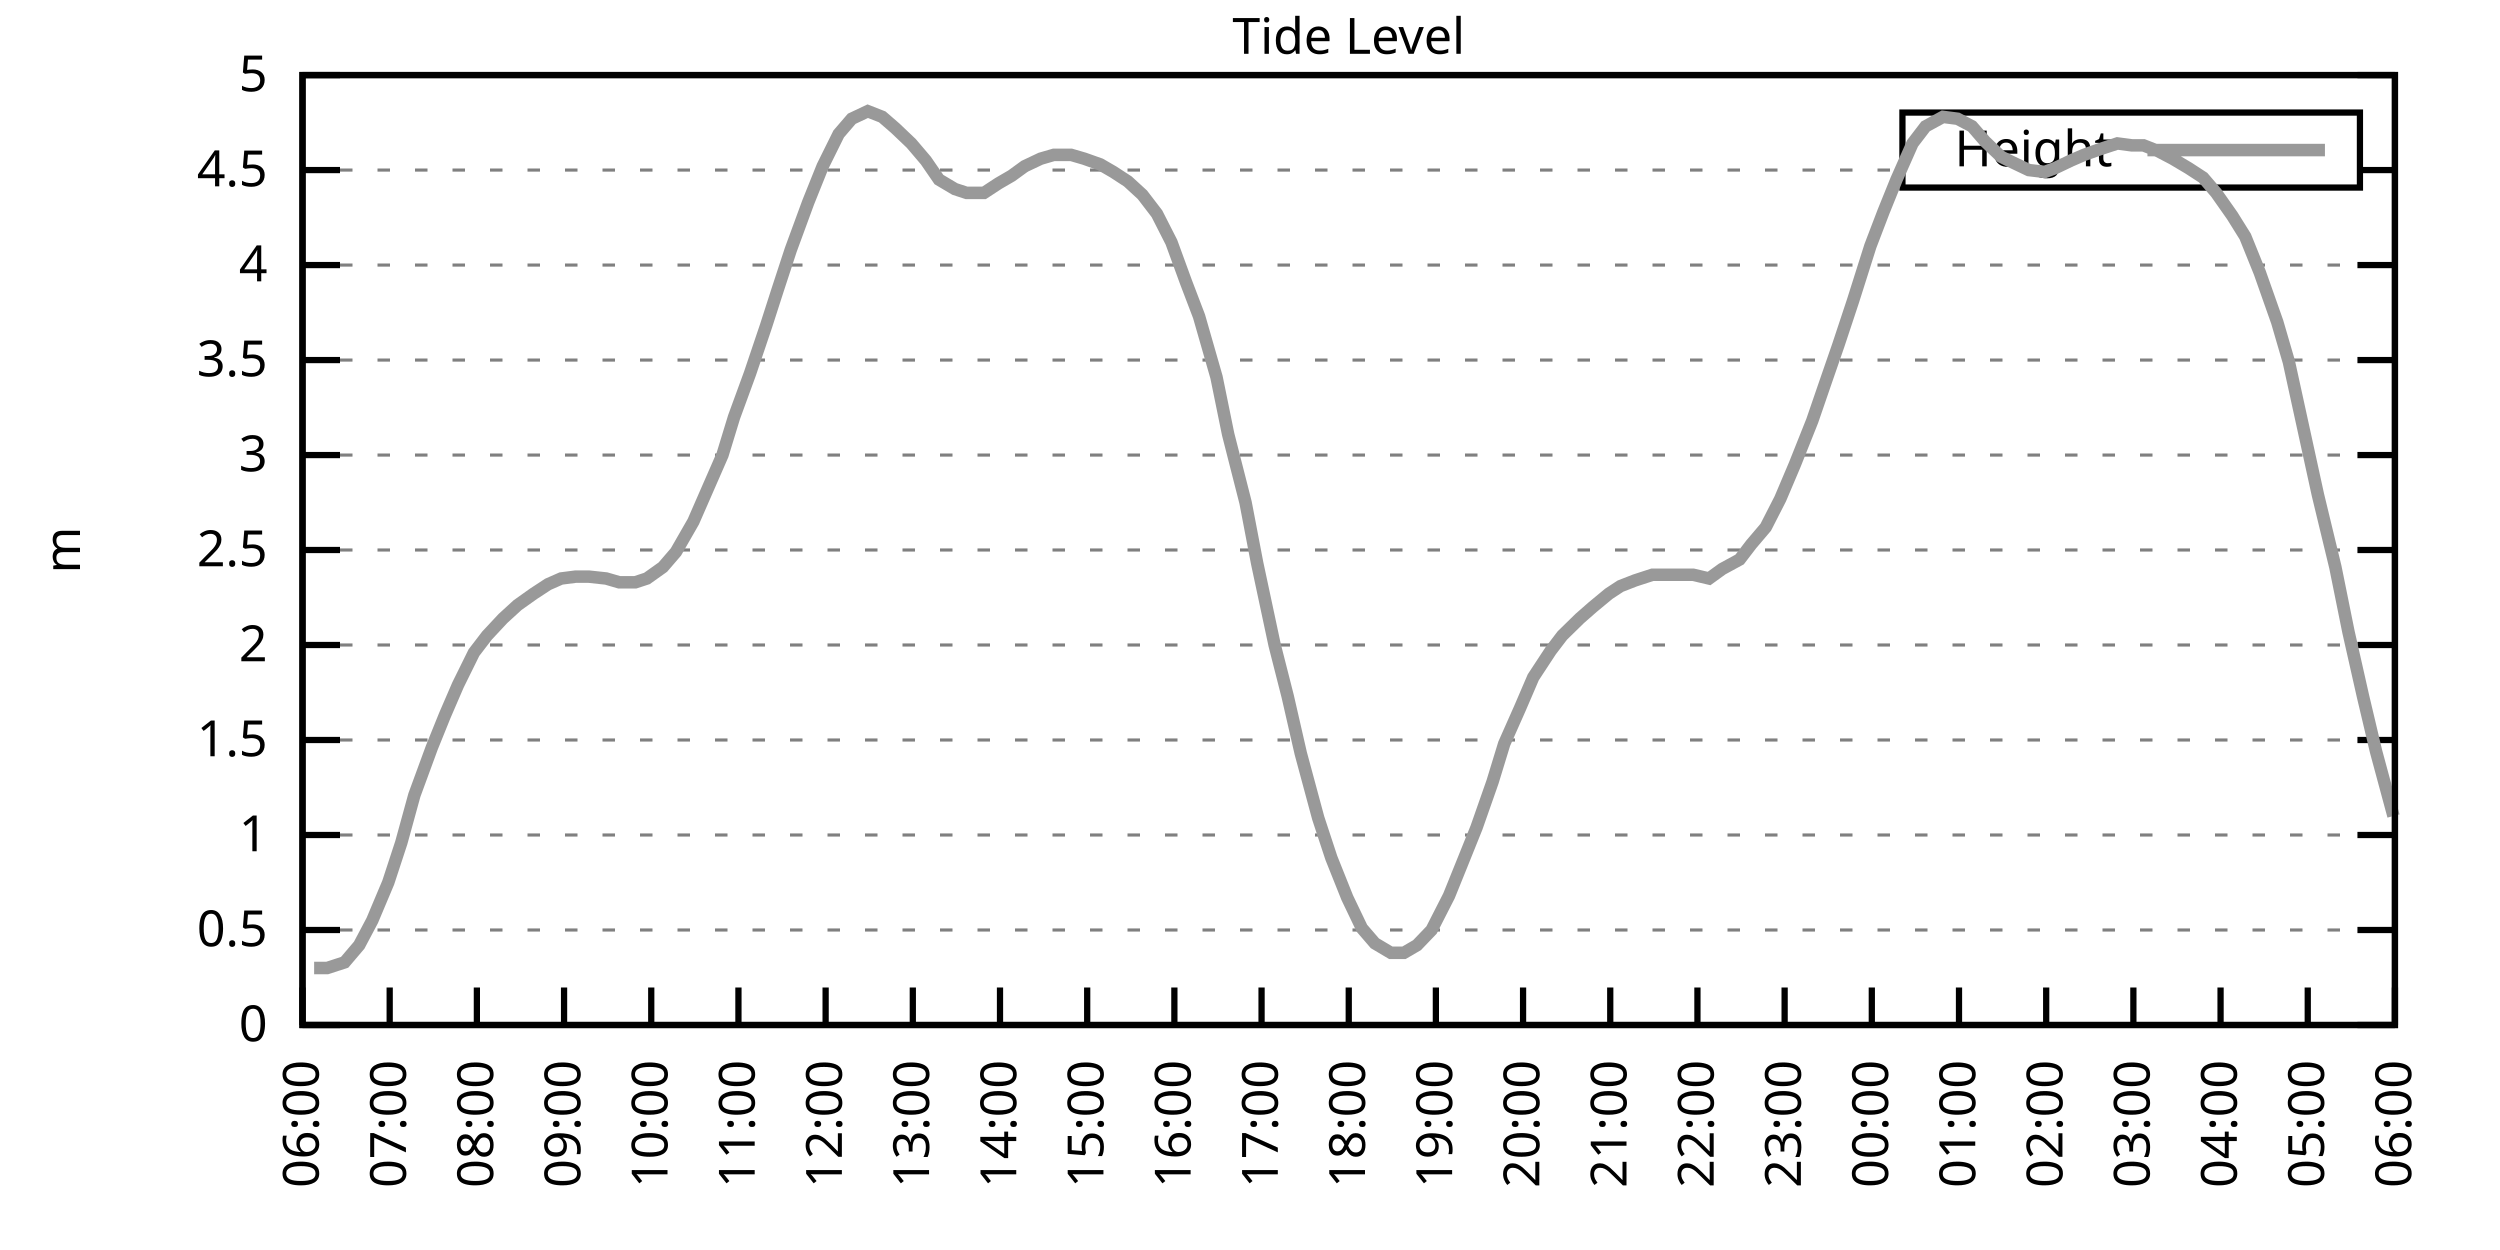
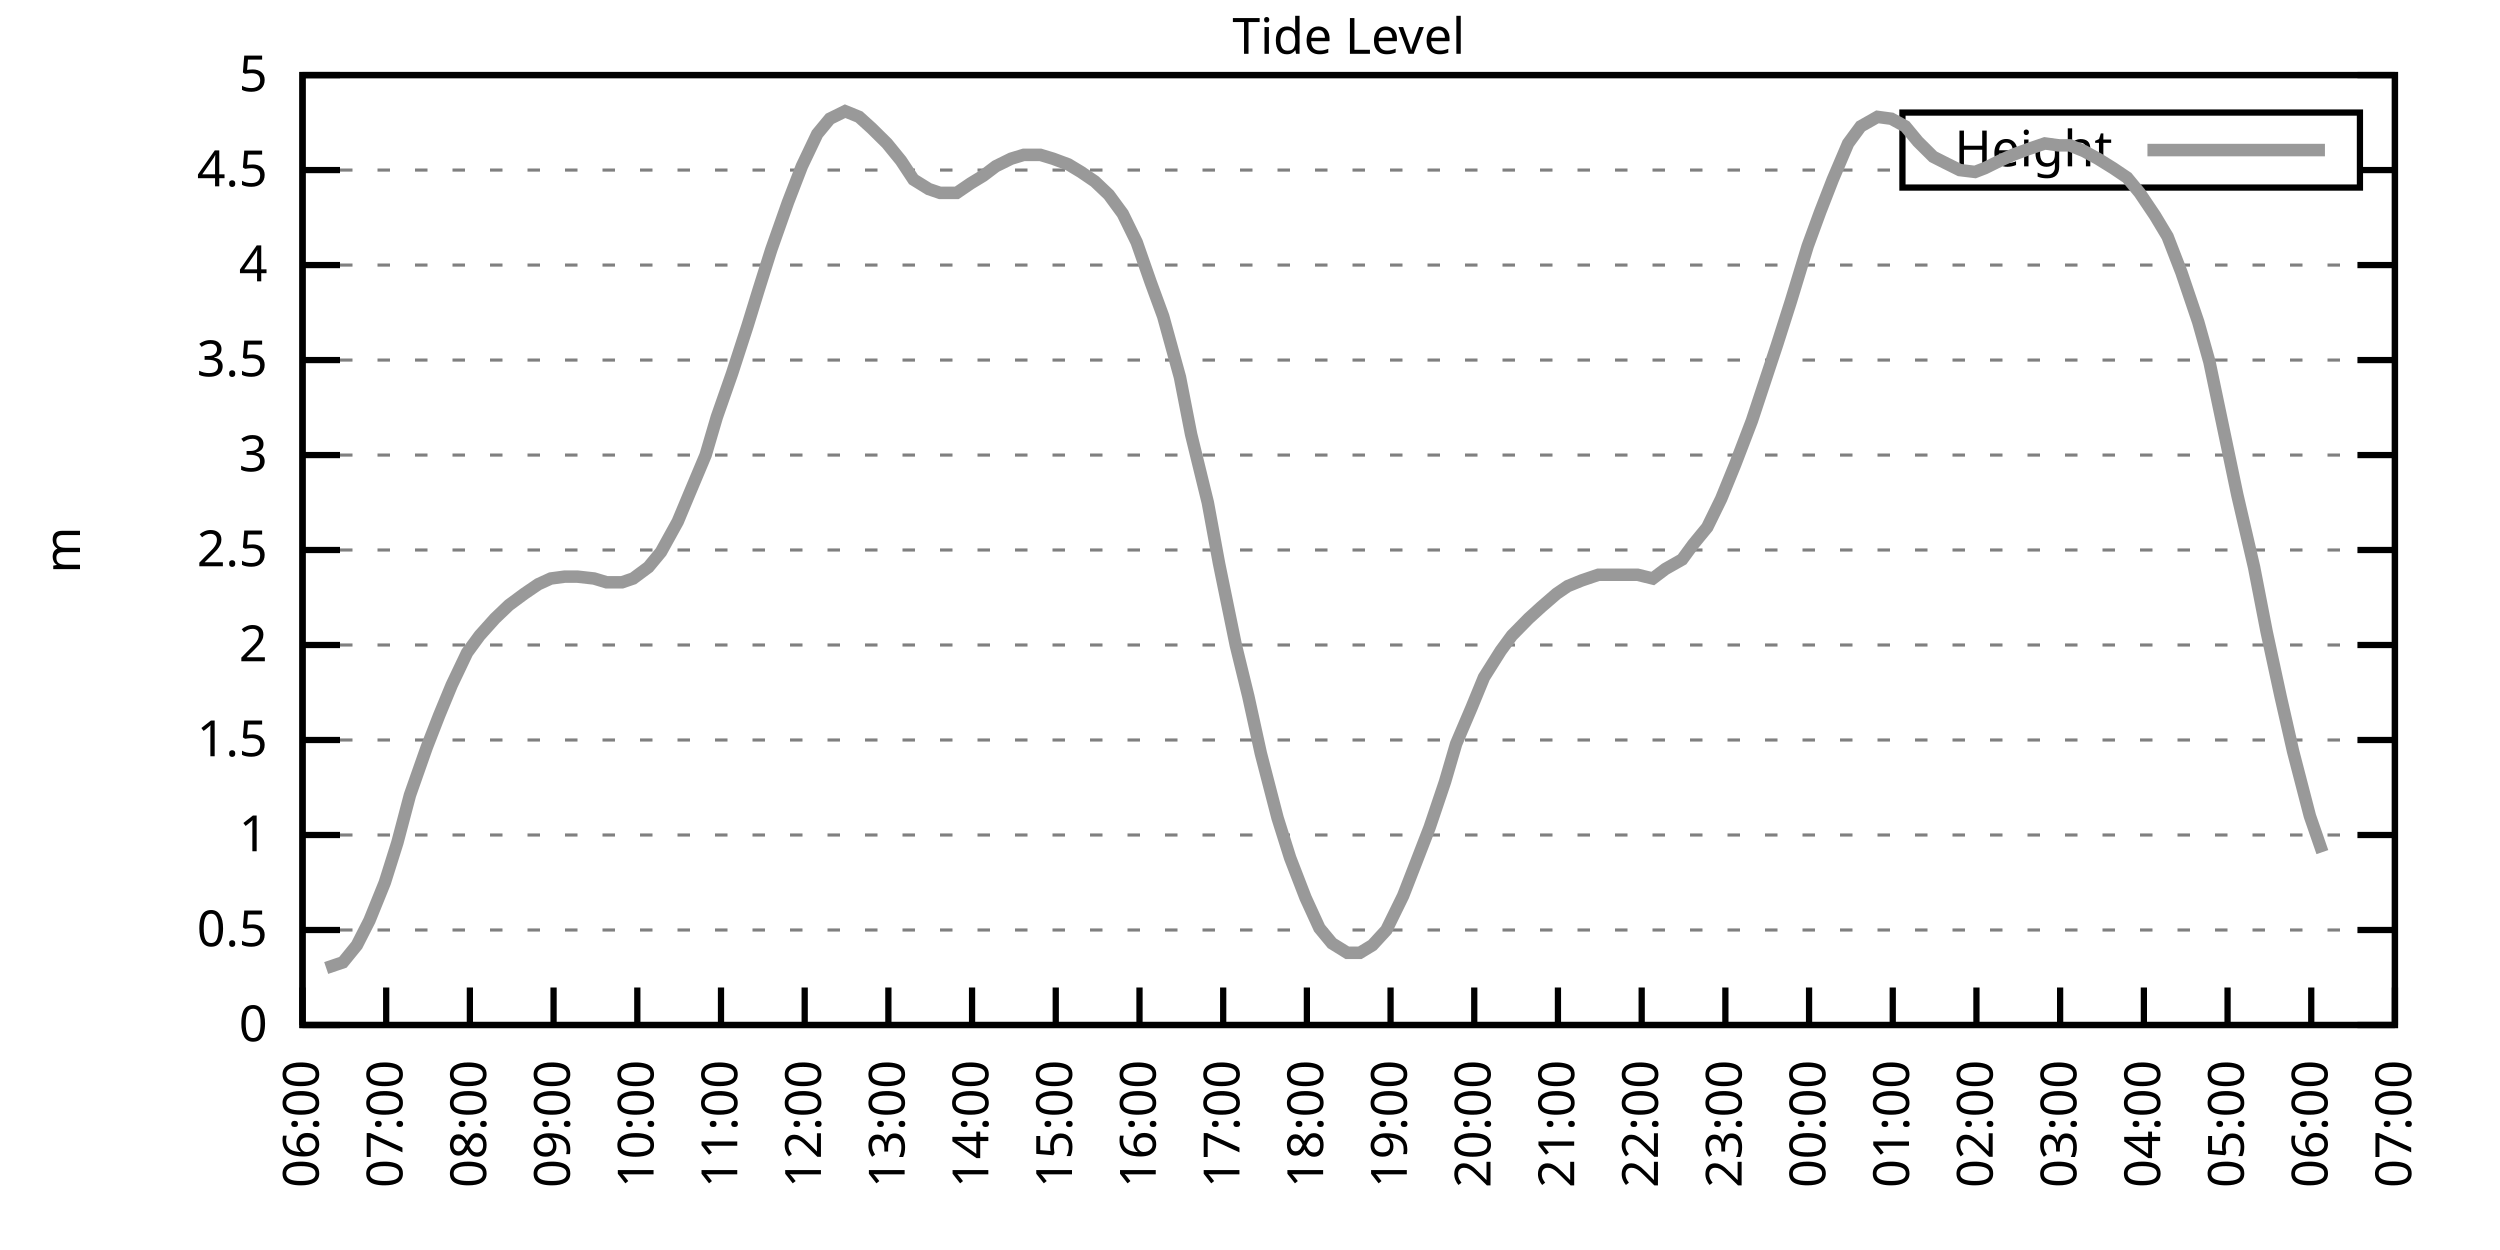
<svg xmlns="http://www.w3.org/2000/svg" xmlns:xlink="http://www.w3.org/1999/xlink" width="400" height="200" viewBox="0 0 400 200">
  <g id="gnuplot_canvas">
    <rect x="0" y="0" width="400" height="200" fill="none" />
    <defs>
      <circle id="gpDot" r="0.5" stroke-width="0.5" stroke="currentColor" />
      <path id="gpPt0" stroke-width="0.333" stroke="currentColor" d="M-1,0 h2 M0,-1 v2" />
      <path id="gpPt1" stroke-width="0.333" stroke="currentColor" d="M-1,-1 L1,1 M1,-1 L-1,1" />
      <path id="gpPt2" stroke-width="0.333" stroke="currentColor" d="M-1,0 L1,0 M0,-1 L0,1 M-1,-1 L1,1 M-1,1 L1,-1" />
      <rect id="gpPt3" stroke-width="0.333" stroke="currentColor" x="-1" y="-1" width="2" height="2" />
      <rect id="gpPt4" stroke-width="0.333" stroke="currentColor" fill="currentColor" x="-1" y="-1" width="2" height="2" />
      <circle id="gpPt5" stroke-width="0.333" stroke="currentColor" cx="0" cy="0" r="1" />
      <use xlink:href="#gpPt5" id="gpPt6" fill="currentColor" stroke="none" />
      <path id="gpPt7" stroke-width="0.333" stroke="currentColor" d="M0,-1.33 L-1.33,0.67 L1.33,0.67 z" />
      <use xlink:href="#gpPt7" id="gpPt8" fill="currentColor" stroke="none" />
      <use xlink:href="#gpPt7" id="gpPt9" stroke="currentColor" transform="rotate(180)" />
      <use xlink:href="#gpPt9" id="gpPt10" fill="currentColor" stroke="none" />
      <use xlink:href="#gpPt3" id="gpPt11" stroke="currentColor" transform="rotate(45)" />
      <use xlink:href="#gpPt11" id="gpPt12" fill="currentColor" stroke="none" />
      <path id="gpPt13" stroke-width="0.333" stroke="currentColor" d="M0,1.330 L1.265,0.411 L0.782,-1.067 L-0.782,-1.076 L-1.265,0.411 z" />
      <use xlink:href="#gpPt13" id="gpPt14" fill="currentColor" stroke="none" />
      <filter id="textbox" filterUnits="objectBoundingBox" x="0" y="0" height="1" width="1">
        <feFlood flood-color="white" flood-opacity="1" result="bgnd" />
        <feComposite in="SourceGraphic" in2="bgnd" operator="atop" />
      </filter>
      <filter id="greybox" filterUnits="objectBoundingBox" x="0" y="0" height="1" width="1">
        <feFlood flood-color="lightgrey" flood-opacity="1" result="grey" />
        <feComposite in="SourceGraphic" in2="grey" operator="atop" />
      </filter>
    </defs>
    <g fill="none" color="white" stroke="currentColor" stroke-width="1.00" stroke-linecap="butt" stroke-linejoin="miter">
</g>
    <g fill="none" color="black" stroke="currentColor" stroke-width="1.00" stroke-linecap="butt" stroke-linejoin="miter">
      <g stroke="none" shape-rendering="crispEdges">
        <polygon fill="rgb(255, 255, 255)" points="48.40,164.00 383.18,164.00 383.18,12.02 48.40,12.02 " />
      </g>
    </g>
    <g fill="none" color="black" stroke="currentColor" stroke-width="1.00" stroke-linecap="butt" stroke-linejoin="miter">
</g>
    <g fill="none" color="black" stroke="black" stroke-width="0.50" stroke-linecap="butt" stroke-linejoin="miter">
</g>
    <g fill="none" color="gray" stroke="currentColor" stroke-width="0.50" stroke-linecap="butt" stroke-linejoin="miter">
      <path stroke="gray" stroke-dasharray="2,4" class="gridline" d="M48.40,164.00 L383.19,164.00  " />
    </g>
    <g fill="none" color="gray" stroke="gray" stroke-width="1.00" stroke-linecap="butt" stroke-linejoin="miter">
</g>
    <g fill="none" color="black" stroke="currentColor" stroke-width="1.00" stroke-linecap="butt" stroke-linejoin="miter">
      <path stroke="black" d="M48.40,164.00 L54.40,164.00 M383.19,164.00 L377.19,164.00  " />
      <g transform="translate(42.80,166.60)" stroke="none" fill="black" font-family="Sans" font-size="8.00" text-anchor="end">
        <text>
          <tspan font-family="Sans"> 0</tspan>
        </text>
      </g>
    </g>
    <g fill="none" color="black" stroke="currentColor" stroke-width="1.00" stroke-linecap="butt" stroke-linejoin="miter">
</g>
    <g fill="none" color="black" stroke="black" stroke-width="0.50" stroke-linecap="butt" stroke-linejoin="miter">
</g>
    <g fill="none" color="gray" stroke="currentColor" stroke-width="0.50" stroke-linecap="butt" stroke-linejoin="miter">
      <path stroke="gray" stroke-dasharray="2,4" class="gridline" d="M48.40,148.80 L383.19,148.80  " />
    </g>
    <g fill="none" color="gray" stroke="gray" stroke-width="1.00" stroke-linecap="butt" stroke-linejoin="miter">
</g>
    <g fill="none" color="black" stroke="currentColor" stroke-width="1.00" stroke-linecap="butt" stroke-linejoin="miter">
      <path stroke="black" d="M48.40,148.80 L54.40,148.80 M383.19,148.80 L377.19,148.80  " />
      <g transform="translate(42.80,151.40)" stroke="none" fill="black" font-family="Sans" font-size="8.00" text-anchor="end">
        <text>
          <tspan font-family="Sans"> 0.5</tspan>
        </text>
      </g>
    </g>
    <g fill="none" color="black" stroke="currentColor" stroke-width="1.00" stroke-linecap="butt" stroke-linejoin="miter">
</g>
    <g fill="none" color="black" stroke="black" stroke-width="0.50" stroke-linecap="butt" stroke-linejoin="miter">
</g>
    <g fill="none" color="gray" stroke="currentColor" stroke-width="0.50" stroke-linecap="butt" stroke-linejoin="miter">
      <path stroke="gray" stroke-dasharray="2,4" class="gridline" d="M48.40,133.60 L383.19,133.60  " />
    </g>
    <g fill="none" color="gray" stroke="gray" stroke-width="1.00" stroke-linecap="butt" stroke-linejoin="miter">
</g>
    <g fill="none" color="black" stroke="currentColor" stroke-width="1.00" stroke-linecap="butt" stroke-linejoin="miter">
      <path stroke="black" d="M48.40,133.60 L54.40,133.60 M383.19,133.60 L377.19,133.60  " />
      <g transform="translate(42.80,136.20)" stroke="none" fill="black" font-family="Sans" font-size="8.00" text-anchor="end">
        <text>
          <tspan font-family="Sans"> 1</tspan>
        </text>
      </g>
    </g>
    <g fill="none" color="black" stroke="currentColor" stroke-width="1.00" stroke-linecap="butt" stroke-linejoin="miter">
</g>
    <g fill="none" color="black" stroke="black" stroke-width="0.50" stroke-linecap="butt" stroke-linejoin="miter">
</g>
    <g fill="none" color="gray" stroke="currentColor" stroke-width="0.50" stroke-linecap="butt" stroke-linejoin="miter">
      <path stroke="gray" stroke-dasharray="2,4" class="gridline" d="M48.40,118.40 L383.19,118.40  " />
    </g>
    <g fill="none" color="gray" stroke="gray" stroke-width="1.00" stroke-linecap="butt" stroke-linejoin="miter">
</g>
    <g fill="none" color="black" stroke="currentColor" stroke-width="1.00" stroke-linecap="butt" stroke-linejoin="miter">
      <path stroke="black" d="M48.40,118.40 L54.40,118.40 M383.19,118.40 L377.19,118.40  " />
      <g transform="translate(42.80,121.00)" stroke="none" fill="black" font-family="Sans" font-size="8.00" text-anchor="end">
        <text>
          <tspan font-family="Sans"> 1.5</tspan>
        </text>
      </g>
    </g>
    <g fill="none" color="black" stroke="currentColor" stroke-width="1.00" stroke-linecap="butt" stroke-linejoin="miter">
</g>
    <g fill="none" color="black" stroke="black" stroke-width="0.50" stroke-linecap="butt" stroke-linejoin="miter">
</g>
    <g fill="none" color="gray" stroke="currentColor" stroke-width="0.50" stroke-linecap="butt" stroke-linejoin="miter">
      <path stroke="gray" stroke-dasharray="2,4" class="gridline" d="M48.40,103.20 L383.19,103.20  " />
    </g>
    <g fill="none" color="gray" stroke="gray" stroke-width="1.00" stroke-linecap="butt" stroke-linejoin="miter">
</g>
    <g fill="none" color="black" stroke="currentColor" stroke-width="1.00" stroke-linecap="butt" stroke-linejoin="miter">
      <path stroke="black" d="M48.40,103.20 L54.40,103.20 M383.19,103.20 L377.19,103.20  " />
      <g transform="translate(42.80,105.80)" stroke="none" fill="black" font-family="Sans" font-size="8.00" text-anchor="end">
        <text>
          <tspan font-family="Sans"> 2</tspan>
        </text>
      </g>
    </g>
    <g fill="none" color="black" stroke="currentColor" stroke-width="1.00" stroke-linecap="butt" stroke-linejoin="miter">
</g>
    <g fill="none" color="black" stroke="black" stroke-width="0.50" stroke-linecap="butt" stroke-linejoin="miter">
</g>
    <g fill="none" color="gray" stroke="currentColor" stroke-width="0.50" stroke-linecap="butt" stroke-linejoin="miter">
      <path stroke="gray" stroke-dasharray="2,4" class="gridline" d="M48.40,88.00 L383.19,88.00  " />
    </g>
    <g fill="none" color="gray" stroke="gray" stroke-width="1.00" stroke-linecap="butt" stroke-linejoin="miter">
</g>
    <g fill="none" color="black" stroke="currentColor" stroke-width="1.00" stroke-linecap="butt" stroke-linejoin="miter">
      <path stroke="black" d="M48.40,88.00 L54.40,88.00 M383.19,88.00 L377.19,88.00  " />
      <g transform="translate(42.80,90.60)" stroke="none" fill="black" font-family="Sans" font-size="8.00" text-anchor="end">
        <text>
          <tspan font-family="Sans"> 2.5</tspan>
        </text>
      </g>
    </g>
    <g fill="none" color="black" stroke="currentColor" stroke-width="1.00" stroke-linecap="butt" stroke-linejoin="miter">
</g>
    <g fill="none" color="black" stroke="black" stroke-width="0.50" stroke-linecap="butt" stroke-linejoin="miter">
</g>
    <g fill="none" color="gray" stroke="currentColor" stroke-width="0.50" stroke-linecap="butt" stroke-linejoin="miter">
      <path stroke="gray" stroke-dasharray="2,4" class="gridline" d="M48.40,72.81 L383.19,72.81  " />
    </g>
    <g fill="none" color="gray" stroke="gray" stroke-width="1.00" stroke-linecap="butt" stroke-linejoin="miter">
</g>
    <g fill="none" color="black" stroke="currentColor" stroke-width="1.00" stroke-linecap="butt" stroke-linejoin="miter">
      <path stroke="black" d="M48.40,72.81 L54.40,72.81 M383.19,72.81 L377.19,72.81  " />
      <g transform="translate(42.80,75.41)" stroke="none" fill="black" font-family="Sans" font-size="8.00" text-anchor="end">
        <text>
          <tspan font-family="Sans"> 3</tspan>
        </text>
      </g>
    </g>
    <g fill="none" color="black" stroke="currentColor" stroke-width="1.00" stroke-linecap="butt" stroke-linejoin="miter">
</g>
    <g fill="none" color="black" stroke="black" stroke-width="0.50" stroke-linecap="butt" stroke-linejoin="miter">
</g>
    <g fill="none" color="gray" stroke="currentColor" stroke-width="0.50" stroke-linecap="butt" stroke-linejoin="miter">
      <path stroke="gray" stroke-dasharray="2,4" class="gridline" d="M48.40,57.61 L383.19,57.61  " />
    </g>
    <g fill="none" color="gray" stroke="gray" stroke-width="1.00" stroke-linecap="butt" stroke-linejoin="miter">
</g>
    <g fill="none" color="black" stroke="currentColor" stroke-width="1.00" stroke-linecap="butt" stroke-linejoin="miter">
      <path stroke="black" d="M48.40,57.61 L54.40,57.61 M383.19,57.61 L377.19,57.61  " />
      <g transform="translate(42.80,60.21)" stroke="none" fill="black" font-family="Sans" font-size="8.00" text-anchor="end">
        <text>
          <tspan font-family="Sans"> 3.5</tspan>
        </text>
      </g>
    </g>
    <g fill="none" color="black" stroke="currentColor" stroke-width="1.00" stroke-linecap="butt" stroke-linejoin="miter">
</g>
    <g fill="none" color="black" stroke="black" stroke-width="0.50" stroke-linecap="butt" stroke-linejoin="miter">
</g>
    <g fill="none" color="gray" stroke="currentColor" stroke-width="0.50" stroke-linecap="butt" stroke-linejoin="miter">
      <path stroke="gray" stroke-dasharray="2,4" class="gridline" d="M48.40,42.41 L383.19,42.41  " />
    </g>
    <g fill="none" color="gray" stroke="gray" stroke-width="1.00" stroke-linecap="butt" stroke-linejoin="miter">
</g>
    <g fill="none" color="black" stroke="currentColor" stroke-width="1.00" stroke-linecap="butt" stroke-linejoin="miter">
      <path stroke="black" d="M48.40,42.41 L54.40,42.41 M383.19,42.41 L377.19,42.41  " />
      <g transform="translate(42.80,45.01)" stroke="none" fill="black" font-family="Sans" font-size="8.00" text-anchor="end">
        <text>
          <tspan font-family="Sans"> 4</tspan>
        </text>
      </g>
    </g>
    <g fill="none" color="black" stroke="currentColor" stroke-width="1.00" stroke-linecap="butt" stroke-linejoin="miter">
</g>
    <g fill="none" color="black" stroke="black" stroke-width="0.50" stroke-linecap="butt" stroke-linejoin="miter">
</g>
    <g fill="none" color="gray" stroke="currentColor" stroke-width="0.50" stroke-linecap="butt" stroke-linejoin="miter">
      <path stroke="gray" stroke-dasharray="2,4" class="gridline" d="M48.40,27.21 L304.39,27.21 M377.59,27.21 L383.19,27.21  " />
    </g>
    <g fill="none" color="gray" stroke="gray" stroke-width="1.00" stroke-linecap="butt" stroke-linejoin="miter">
</g>
    <g fill="none" color="black" stroke="currentColor" stroke-width="1.00" stroke-linecap="butt" stroke-linejoin="miter">
      <path stroke="black" d="M48.40,27.21 L54.40,27.21 M383.19,27.21 L377.19,27.21  " />
      <g transform="translate(42.80,29.81)" stroke="none" fill="black" font-family="Sans" font-size="8.00" text-anchor="end">
        <text>
          <tspan font-family="Sans"> 4.5</tspan>
        </text>
      </g>
    </g>
    <g fill="none" color="black" stroke="currentColor" stroke-width="1.00" stroke-linecap="butt" stroke-linejoin="miter">
</g>
    <g fill="none" color="black" stroke="black" stroke-width="0.50" stroke-linecap="butt" stroke-linejoin="miter">
</g>
    <g fill="none" color="gray" stroke="currentColor" stroke-width="0.50" stroke-linecap="butt" stroke-linejoin="miter">
      <path stroke="gray" stroke-dasharray="2,4" class="gridline" d="M48.40,12.01 L383.19,12.01  " />
    </g>
    <g fill="none" color="gray" stroke="gray" stroke-width="1.00" stroke-linecap="butt" stroke-linejoin="miter">
</g>
    <g fill="none" color="black" stroke="currentColor" stroke-width="1.00" stroke-linecap="butt" stroke-linejoin="miter">
      <path stroke="black" d="M48.40,12.01 L54.40,12.01 M383.19,12.01 L377.19,12.01  " />
      <g transform="translate(42.80,14.61)" stroke="none" fill="black" font-family="Sans" font-size="8.00" text-anchor="end">
        <text>
          <tspan font-family="Sans"> 5</tspan>
        </text>
      </g>
    </g>
    <g fill="none" color="black" stroke="currentColor" stroke-width="1.00" stroke-linecap="butt" stroke-linejoin="miter">
      <path stroke="black" d="M48.40,164.00 L48.40,158.00  " />
      <g transform="translate(51.00,169.60) rotate(270.00)" stroke="none" fill="black" font-family="Sans" font-size="8.00" text-anchor="end">
        <text>
          <tspan font-family="Sans">06:00</tspan>
        </text>
      </g>
    </g>
    <g fill="none" color="black" stroke="currentColor" stroke-width="1.00" stroke-linecap="butt" stroke-linejoin="miter">
-       <path stroke="black" d="M62.35,164.00 L62.35,158.00  " />
-       <g transform="translate(64.95,169.60) rotate(270.00)" stroke="none" fill="black" font-family="Sans" font-size="8.00" text-anchor="end">
+       <path stroke="black" d="M61.79,164.00 L61.79,158.00  " />
+       <g transform="translate(64.39,169.60) rotate(270.00)" stroke="none" fill="black" font-family="Sans" font-size="8.00" text-anchor="end">
        <text>
          <tspan font-family="Sans">07:00</tspan>
        </text>
      </g>
    </g>
    <g fill="none" color="black" stroke="currentColor" stroke-width="1.00" stroke-linecap="butt" stroke-linejoin="miter">
-       <path stroke="black" d="M76.30,164.00 L76.30,158.00  " />
-       <g transform="translate(78.90,169.60) rotate(270.00)" stroke="none" fill="black" font-family="Sans" font-size="8.00" text-anchor="end">
+       <path stroke="black" d="M75.18,164.00 L75.18,158.00  " />
+       <g transform="translate(77.78,169.60) rotate(270.00)" stroke="none" fill="black" font-family="Sans" font-size="8.00" text-anchor="end">
        <text>
          <tspan font-family="Sans">08:00</tspan>
        </text>
      </g>
    </g>
    <g fill="none" color="black" stroke="currentColor" stroke-width="1.00" stroke-linecap="butt" stroke-linejoin="miter">
-       <path stroke="black" d="M90.25,164.00 L90.25,158.00  " />
-       <g transform="translate(92.85,169.60) rotate(270.00)" stroke="none" fill="black" font-family="Sans" font-size="8.00" text-anchor="end">
+       <path stroke="black" d="M88.57,164.00 L88.57,158.00  " />
+       <g transform="translate(91.17,169.60) rotate(270.00)" stroke="none" fill="black" font-family="Sans" font-size="8.00" text-anchor="end">
        <text>
          <tspan font-family="Sans">09:00</tspan>
        </text>
      </g>
    </g>
    <g fill="none" color="black" stroke="currentColor" stroke-width="1.00" stroke-linecap="butt" stroke-linejoin="miter">
-       <path stroke="black" d="M104.20,164.00 L104.20,158.00  " />
-       <g transform="translate(106.80,169.60) rotate(270.00)" stroke="none" fill="black" font-family="Sans" font-size="8.00" text-anchor="end">
+       <path stroke="black" d="M101.97,164.00 L101.97,158.00  " />
+       <g transform="translate(104.57,169.60) rotate(270.00)" stroke="none" fill="black" font-family="Sans" font-size="8.00" text-anchor="end">
        <text>
          <tspan font-family="Sans">10:00</tspan>
        </text>
      </g>
    </g>
    <g fill="none" color="black" stroke="currentColor" stroke-width="1.00" stroke-linecap="butt" stroke-linejoin="miter">
-       <path stroke="black" d="M118.15,164.00 L118.15,158.00  " />
-       <g transform="translate(120.75,169.60) rotate(270.00)" stroke="none" fill="black" font-family="Sans" font-size="8.00" text-anchor="end">
+       <path stroke="black" d="M115.36,164.00 L115.36,158.00  " />
+       <g transform="translate(117.96,169.60) rotate(270.00)" stroke="none" fill="black" font-family="Sans" font-size="8.00" text-anchor="end">
        <text>
          <tspan font-family="Sans">11:00</tspan>
        </text>
      </g>
    </g>
    <g fill="none" color="black" stroke="currentColor" stroke-width="1.00" stroke-linecap="butt" stroke-linejoin="miter">
-       <path stroke="black" d="M132.10,164.00 L132.10,158.00  " />
-       <g transform="translate(134.70,169.60) rotate(270.00)" stroke="none" fill="black" font-family="Sans" font-size="8.00" text-anchor="end">
+       <path stroke="black" d="M128.75,164.00 L128.75,158.00  " />
+       <g transform="translate(131.35,169.60) rotate(270.00)" stroke="none" fill="black" font-family="Sans" font-size="8.00" text-anchor="end">
        <text>
          <tspan font-family="Sans">12:00</tspan>
        </text>
      </g>
    </g>
    <g fill="none" color="black" stroke="currentColor" stroke-width="1.00" stroke-linecap="butt" stroke-linejoin="miter">
-       <path stroke="black" d="M146.05,164.00 L146.05,158.00  " />
-       <g transform="translate(148.65,169.60) rotate(270.00)" stroke="none" fill="black" font-family="Sans" font-size="8.00" text-anchor="end">
+       <path stroke="black" d="M142.14,164.00 L142.14,158.00  " />
+       <g transform="translate(144.74,169.60) rotate(270.00)" stroke="none" fill="black" font-family="Sans" font-size="8.00" text-anchor="end">
        <text>
          <tspan font-family="Sans">13:00</tspan>
        </text>
      </g>
    </g>
    <g fill="none" color="black" stroke="currentColor" stroke-width="1.00" stroke-linecap="butt" stroke-linejoin="miter">
-       <path stroke="black" d="M160.00,164.00 L160.00,158.00  " />
-       <g transform="translate(162.60,169.60) rotate(270.00)" stroke="none" fill="black" font-family="Sans" font-size="8.00" text-anchor="end">
+       <path stroke="black" d="M155.53,164.00 L155.53,158.00  " />
+       <g transform="translate(158.13,169.60) rotate(270.00)" stroke="none" fill="black" font-family="Sans" font-size="8.00" text-anchor="end">
        <text>
          <tspan font-family="Sans">14:00</tspan>
        </text>
      </g>
    </g>
    <g fill="none" color="black" stroke="currentColor" stroke-width="1.00" stroke-linecap="butt" stroke-linejoin="miter">
-       <path stroke="black" d="M173.95,164.00 L173.95,158.00  " />
-       <g transform="translate(176.55,169.60) rotate(270.00)" stroke="none" fill="black" font-family="Sans" font-size="8.00" text-anchor="end">
+       <path stroke="black" d="M168.92,164.00 L168.92,158.00  " />
+       <g transform="translate(171.52,169.60) rotate(270.00)" stroke="none" fill="black" font-family="Sans" font-size="8.00" text-anchor="end">
        <text>
          <tspan font-family="Sans">15:00</tspan>
        </text>
      </g>
    </g>
    <g fill="none" color="black" stroke="currentColor" stroke-width="1.00" stroke-linecap="butt" stroke-linejoin="miter">
-       <path stroke="black" d="M187.90,164.00 L187.90,158.00  " />
-       <g transform="translate(190.50,169.60) rotate(270.00)" stroke="none" fill="black" font-family="Sans" font-size="8.00" text-anchor="end">
+       <path stroke="black" d="M182.32,164.00 L182.32,158.00  " />
+       <g transform="translate(184.92,169.60) rotate(270.00)" stroke="none" fill="black" font-family="Sans" font-size="8.00" text-anchor="end">
        <text>
          <tspan font-family="Sans">16:00</tspan>
        </text>
      </g>
    </g>
    <g fill="none" color="black" stroke="currentColor" stroke-width="1.00" stroke-linecap="butt" stroke-linejoin="miter">
-       <path stroke="black" d="M201.85,164.00 L201.85,158.00  " />
-       <g transform="translate(204.45,169.60) rotate(270.00)" stroke="none" fill="black" font-family="Sans" font-size="8.00" text-anchor="end">
+       <path stroke="black" d="M195.71,164.00 L195.71,158.00  " />
+       <g transform="translate(198.31,169.60) rotate(270.00)" stroke="none" fill="black" font-family="Sans" font-size="8.00" text-anchor="end">
        <text>
          <tspan font-family="Sans">17:00</tspan>
        </text>
      </g>
    </g>
    <g fill="none" color="black" stroke="currentColor" stroke-width="1.00" stroke-linecap="butt" stroke-linejoin="miter">
-       <path stroke="black" d="M215.80,164.00 L215.80,158.00  " />
-       <g transform="translate(218.40,169.60) rotate(270.00)" stroke="none" fill="black" font-family="Sans" font-size="8.00" text-anchor="end">
+       <path stroke="black" d="M209.10,164.00 L209.10,158.00  " />
+       <g transform="translate(211.70,169.60) rotate(270.00)" stroke="none" fill="black" font-family="Sans" font-size="8.00" text-anchor="end">
        <text>
          <tspan font-family="Sans">18:00</tspan>
        </text>
      </g>
    </g>
    <g fill="none" color="black" stroke="currentColor" stroke-width="1.00" stroke-linecap="butt" stroke-linejoin="miter">
-       <path stroke="black" d="M229.74,164.00 L229.74,158.00  " />
-       <g transform="translate(232.34,169.60) rotate(270.00)" stroke="none" fill="black" font-family="Sans" font-size="8.00" text-anchor="end">
+       <path stroke="black" d="M222.49,164.00 L222.49,158.00  " />
+       <g transform="translate(225.09,169.60) rotate(270.00)" stroke="none" fill="black" font-family="Sans" font-size="8.00" text-anchor="end">
        <text>
          <tspan font-family="Sans">19:00</tspan>
        </text>
      </g>
    </g>
    <g fill="none" color="black" stroke="currentColor" stroke-width="1.00" stroke-linecap="butt" stroke-linejoin="miter">
-       <path stroke="black" d="M243.69,164.00 L243.69,158.00  " />
-       <g transform="translate(246.29,169.60) rotate(270.00)" stroke="none" fill="black" font-family="Sans" font-size="8.00" text-anchor="end">
+       <path stroke="black" d="M235.88,164.00 L235.88,158.00  " />
+       <g transform="translate(238.48,169.60) rotate(270.00)" stroke="none" fill="black" font-family="Sans" font-size="8.00" text-anchor="end">
        <text>
          <tspan font-family="Sans">20:00</tspan>
        </text>
      </g>
    </g>
    <g fill="none" color="black" stroke="currentColor" stroke-width="1.00" stroke-linecap="butt" stroke-linejoin="miter">
-       <path stroke="black" d="M257.64,164.00 L257.64,158.00  " />
-       <g transform="translate(260.24,169.60) rotate(270.00)" stroke="none" fill="black" font-family="Sans" font-size="8.00" text-anchor="end">
+       <path stroke="black" d="M249.27,164.00 L249.27,158.00  " />
+       <g transform="translate(251.87,169.60) rotate(270.00)" stroke="none" fill="black" font-family="Sans" font-size="8.00" text-anchor="end">
        <text>
          <tspan font-family="Sans">21:00</tspan>
        </text>
      </g>
    </g>
    <g fill="none" color="black" stroke="currentColor" stroke-width="1.00" stroke-linecap="butt" stroke-linejoin="miter">
-       <path stroke="black" d="M271.59,164.00 L271.59,158.00  " />
-       <g transform="translate(274.19,169.60) rotate(270.00)" stroke="none" fill="black" font-family="Sans" font-size="8.00" text-anchor="end">
+       <path stroke="black" d="M262.67,164.00 L262.67,158.00  " />
+       <g transform="translate(265.27,169.60) rotate(270.00)" stroke="none" fill="black" font-family="Sans" font-size="8.00" text-anchor="end">
        <text>
          <tspan font-family="Sans">22:00</tspan>
        </text>
      </g>
    </g>
    <g fill="none" color="black" stroke="currentColor" stroke-width="1.00" stroke-linecap="butt" stroke-linejoin="miter">
-       <path stroke="black" d="M285.54,164.00 L285.54,158.00  " />
-       <g transform="translate(288.14,169.60) rotate(270.00)" stroke="none" fill="black" font-family="Sans" font-size="8.00" text-anchor="end">
+       <path stroke="black" d="M276.06,164.00 L276.06,158.00  " />
+       <g transform="translate(278.66,169.60) rotate(270.00)" stroke="none" fill="black" font-family="Sans" font-size="8.00" text-anchor="end">
        <text>
          <tspan font-family="Sans">23:00</tspan>
        </text>
      </g>
    </g>
    <g fill="none" color="black" stroke="currentColor" stroke-width="1.00" stroke-linecap="butt" stroke-linejoin="miter">
-       <path stroke="black" d="M299.49,164.00 L299.49,158.00  " />
-       <g transform="translate(302.09,169.60) rotate(270.00)" stroke="none" fill="black" font-family="Sans" font-size="8.00" text-anchor="end">
+       <path stroke="black" d="M289.45,164.00 L289.45,158.00  " />
+       <g transform="translate(292.05,169.60) rotate(270.00)" stroke="none" fill="black" font-family="Sans" font-size="8.00" text-anchor="end">
        <text>
          <tspan font-family="Sans">00:00</tspan>
        </text>
      </g>
    </g>
    <g fill="none" color="black" stroke="currentColor" stroke-width="1.00" stroke-linecap="butt" stroke-linejoin="miter">
-       <path stroke="black" d="M313.44,164.00 L313.44,158.00  " />
-       <g transform="translate(316.04,169.60) rotate(270.00)" stroke="none" fill="black" font-family="Sans" font-size="8.00" text-anchor="end">
+       <path stroke="black" d="M302.84,164.00 L302.84,158.00  " />
+       <g transform="translate(305.44,169.60) rotate(270.00)" stroke="none" fill="black" font-family="Sans" font-size="8.00" text-anchor="end">
        <text>
          <tspan font-family="Sans">01:00</tspan>
        </text>
      </g>
    </g>
    <g fill="none" color="black" stroke="currentColor" stroke-width="1.00" stroke-linecap="butt" stroke-linejoin="miter">
-       <path stroke="black" d="M327.39,164.00 L327.39,158.00  " />
-       <g transform="translate(329.99,169.60) rotate(270.00)" stroke="none" fill="black" font-family="Sans" font-size="8.00" text-anchor="end">
+       <path stroke="black" d="M316.23,164.00 L316.23,158.00  " />
+       <g transform="translate(318.83,169.60) rotate(270.00)" stroke="none" fill="black" font-family="Sans" font-size="8.00" text-anchor="end">
        <text>
          <tspan font-family="Sans">02:00</tspan>
        </text>
      </g>
    </g>
    <g fill="none" color="black" stroke="currentColor" stroke-width="1.00" stroke-linecap="butt" stroke-linejoin="miter">
-       <path stroke="black" d="M341.34,164.00 L341.34,158.00  " />
-       <g transform="translate(343.94,169.60) rotate(270.00)" stroke="none" fill="black" font-family="Sans" font-size="8.00" text-anchor="end">
+       <path stroke="black" d="M329.62,164.00 L329.62,158.00  " />
+       <g transform="translate(332.22,169.60) rotate(270.00)" stroke="none" fill="black" font-family="Sans" font-size="8.00" text-anchor="end">
        <text>
          <tspan font-family="Sans">03:00</tspan>
        </text>
      </g>
    </g>
    <g fill="none" color="black" stroke="currentColor" stroke-width="1.00" stroke-linecap="butt" stroke-linejoin="miter">
-       <path stroke="black" d="M355.29,164.00 L355.29,158.00  " />
-       <g transform="translate(357.89,169.60) rotate(270.00)" stroke="none" fill="black" font-family="Sans" font-size="8.00" text-anchor="end">
+       <path stroke="black" d="M343.02,164.00 L343.02,158.00  " />
+       <g transform="translate(345.62,169.60) rotate(270.00)" stroke="none" fill="black" font-family="Sans" font-size="8.00" text-anchor="end">
        <text>
          <tspan font-family="Sans">04:00</tspan>
        </text>
      </g>
    </g>
    <g fill="none" color="black" stroke="currentColor" stroke-width="1.00" stroke-linecap="butt" stroke-linejoin="miter">
-       <path stroke="black" d="M369.24,164.00 L369.24,158.00  " />
-       <g transform="translate(371.84,169.60) rotate(270.00)" stroke="none" fill="black" font-family="Sans" font-size="8.00" text-anchor="end">
+       <path stroke="black" d="M356.41,164.00 L356.41,158.00  " />
+       <g transform="translate(359.01,169.60) rotate(270.00)" stroke="none" fill="black" font-family="Sans" font-size="8.00" text-anchor="end">
        <text>
          <tspan font-family="Sans">05:00</tspan>
+         </text>
+       </g>
+     </g>
+     <g fill="none" color="black" stroke="currentColor" stroke-width="1.00" stroke-linecap="butt" stroke-linejoin="miter">
+       <path stroke="black" d="M369.80,164.00 L369.80,158.00  " />
+       <g transform="translate(372.40,169.60) rotate(270.00)" stroke="none" fill="black" font-family="Sans" font-size="8.00" text-anchor="end">
+         <text>
+           <tspan font-family="Sans">06:00</tspan>
        </text>
      </g>
    </g>
    <g fill="none" color="black" stroke="currentColor" stroke-width="1.00" stroke-linecap="butt" stroke-linejoin="miter">
      <path stroke="black" d="M383.19,164.00 L383.19,158.00  " />
      <g transform="translate(385.79,169.60) rotate(270.00)" stroke="none" fill="black" font-family="Sans" font-size="8.00" text-anchor="end">
        <text>
-           <tspan font-family="Sans">06:00</tspan>
+           <tspan font-family="Sans">07:00</tspan>
        </text>
      </g>
    </g>
    <g fill="none" color="black" stroke="currentColor" stroke-width="1.00" stroke-linecap="butt" stroke-linejoin="miter">
</g>
    <g fill="none" color="black" stroke="currentColor" stroke-width="1.00" stroke-linecap="butt" stroke-linejoin="miter">
      <path stroke="black" d="M48.40,12.01 L48.40,164.00 L383.19,164.00 L383.19,12.01 L48.40,12.01 Z  " />
    </g>
    <g fill="none" color="black" stroke="currentColor" stroke-width="1.00" stroke-linecap="butt" stroke-linejoin="miter">
</g>
    <g fill="none" color="black" stroke="currentColor" stroke-width="1.00" stroke-linecap="butt" stroke-linejoin="miter">
      <path stroke="black" d="M304.39,30.01 L304.39,18.01 L377.59,18.01 L377.59,30.01 L304.39,30.01 Z  " />
    </g>
    <g id="Tide_level_plot_1">
      <g fill="none" color="white" stroke="black" stroke-width="2.00" stroke-linecap="butt" stroke-linejoin="miter">
</g>
      <g fill="none" color="black" stroke="currentColor" stroke-width="2.00" stroke-linecap="butt" stroke-linejoin="miter">
        <g transform="translate(337.99,26.61)" stroke="none" fill="black" font-family="Sans" font-size="8.00" text-anchor="end">
          <text>
            <tspan font-family="Sans">Height</tspan>
          </text>
        </g>
      </g>
      <g fill="none" color="black" stroke="currentColor" stroke-width="2.00" stroke-linecap="butt" stroke-linejoin="miter">
-         <path stroke="rgb(153, 153, 153)" d="M343.59,24.01 L371.99,24.01 M50.26,154.88 L52.35,154.88 L55.14,153.97 L57.47,151.23 L59.56,147.28 L62.12,141.20   L64.21,134.82 L66.30,127.22 L69.09,119.62 L71.18,114.45 L73.28,109.59 L75.83,104.42 L77.93,101.68 L80.48,98.95   L82.81,96.82 L85.37,95.00 L87.69,93.48 L89.78,92.56 L92.11,92.26 L94.20,92.26 L96.99,92.56 L99.08,93.17   L101.64,93.17 L103.50,92.56 L106.06,90.74 L108.15,88.31 L110.94,83.45 L112.80,79.19 L115.59,72.81 L117.45,66.73   L120.01,59.73 L122.57,52.14 L124.43,46.36 L126.52,39.98 L129.31,32.38 L131.63,26.60 L134.19,21.43 L136.28,19.00   L138.84,17.79 L141.16,18.70 L143.26,20.52 L145.81,22.95 L148.14,25.69 L150.23,28.73 L152.79,30.25 L154.65,30.86   L157.44,30.86 L159.76,29.34 L161.86,28.12 L163.95,26.60 L166.51,25.39 L168.60,24.78 L171.39,24.78 L173.48,25.39   L176.04,26.30 L178.13,27.51 L180.46,29.03 L182.78,31.16 L185.11,34.20 L187.43,38.76 L189.76,45.14 L191.85,50.62   L194.64,60.34 L196.50,69.46 L199.29,80.41 L201.15,90.13 L203.94,103.20 L206.03,111.41 L208.12,120.53 L210.91,130.87   L213.01,137.25 L215.56,143.63 L217.89,148.50 L219.98,150.93 L222.54,152.45 L224.63,152.45 L226.72,151.23 L229.05,148.80   L231.84,143.33 L233.93,138.16 L236.25,132.39 L238.81,125.09 L240.67,119.01 L243.23,113.24 L245.32,108.37 L248.11,104.12   L249.97,101.68 L252.76,98.95 L254.85,97.12 L257.41,95.00 L259.27,93.78 L261.60,92.87 L264.39,91.96 L266.25,91.96   L269.04,91.96 L270.90,91.96 L273.45,92.56 L275.55,91.04 L278.34,89.52 L280.20,87.09 L282.52,84.36 L284.85,79.80   L287.17,74.33 L289.96,67.33 L292.05,61.25 L294.15,55.18 L296.47,48.18 L299.26,39.37 L301.35,33.90 L303.44,28.73   L306.00,22.95 L308.09,20.22 L310.88,18.70 L313.21,19.00 L315.53,20.22 L317.63,22.65 L320.18,25.08 L322.04,25.99   L324.60,27.21 L327.16,27.51 L328.79,26.91 L331.34,25.69 L333.44,24.78 L335.99,23.87 L338.78,22.95 L341.11,23.26   L342.97,23.26 L345.29,24.17 L347.62,25.39 L350.18,26.91 L352.50,28.42 L354.59,30.86 L357.15,34.50 L359.24,37.85   L361.57,43.62 L364.36,51.53 L366.22,57.91 L370.87,79.19 L373.66,90.74 L375.75,101.08 L378.08,111.41 L380.17,120.23   L382.96,130.56  " />
+         <path stroke="rgb(153, 153, 153)" d="M343.59,24.01 L371.99,24.01 M52.19,154.88 L54.87,153.97 L57.10,151.23 L59.11,147.28 L61.57,141.20 L63.58,134.82   L65.59,127.22 L68.26,119.62 L70.27,114.45 L72.28,109.59 L74.74,104.42 L76.75,101.68 L79.20,98.95 L81.43,96.82   L83.89,95.00 L86.12,93.48 L88.13,92.56 L90.36,92.26 L92.37,92.26 L95.05,92.56 L97.06,93.17 L99.51,93.17   L101.30,92.56 L103.75,90.74 L105.76,88.31 L108.44,83.45 L110.22,79.19 L112.90,72.81 L114.69,66.73 L117.14,59.73   L119.60,52.14 L121.38,46.36 L123.39,39.98 L126.07,32.38 L128.30,26.60 L130.76,21.43 L132.77,19.00 L135.22,17.79   L137.45,18.70 L139.46,20.52 L141.92,22.95 L144.15,25.69 L146.16,28.73 L148.61,30.25 L150.40,30.86 L153.08,30.86   L155.31,29.34 L157.32,28.12 L159.33,26.60 L161.78,25.39 L163.79,24.78 L166.47,24.78 L168.48,25.39 L170.93,26.30   L172.94,27.51 L175.17,29.03 L177.41,31.16 L179.64,34.20 L181.87,38.76 L184.10,45.14 L186.11,50.62 L188.79,60.34   L190.57,69.46 L193.25,80.41 L195.04,90.13 L197.72,103.20 L199.73,111.41 L201.73,120.53 L204.41,130.87 L206.42,137.25   L208.88,143.63 L211.11,148.50 L213.12,150.93 L215.57,152.45 L217.58,152.45 L219.59,151.23 L221.82,148.80 L224.50,143.33   L226.51,138.16 L228.74,132.39 L231.20,125.09 L232.98,119.01 L235.44,113.24 L237.44,108.37 L240.12,104.12 L241.91,101.68   L244.59,98.95 L246.60,97.12 L249.05,95.00 L250.84,93.78 L253.07,92.87 L255.75,91.96 L257.53,91.96 L260.21,91.96   L262.00,91.96 L264.45,92.56 L266.46,91.04 L269.14,89.52 L270.92,87.09 L273.16,84.36 L275.39,79.80 L277.62,74.33   L280.30,67.33 L282.31,61.25 L284.32,55.18 L286.55,48.18 L289.23,39.37 L291.23,33.90 L293.24,28.73 L295.70,22.95   L297.71,20.22 L300.39,18.70 L302.62,19.00 L304.85,20.22 L306.86,22.65 L309.31,25.08 L311.10,25.99 L313.55,27.21   L316.01,27.51 L317.57,26.91 L320.03,25.69 L322.04,24.78 L324.49,23.87 L327.17,22.95 L329.40,23.26 L331.19,23.26   L333.42,24.17 L335.65,25.39 L338.10,26.91 L340.34,28.42 L342.35,30.86 L344.80,34.50 L346.81,37.85 L349.04,43.62   L351.72,51.53 L353.51,57.91 L357.97,79.19 L360.65,90.74 L362.66,101.08 L364.89,111.41 L366.90,120.23 L369.58,130.56   L371.58,136.34  " />
      </g>
    </g>
    <g fill="none" color="black" stroke="currentColor" stroke-width="2.00" stroke-linecap="butt" stroke-linejoin="miter">
</g>
    <g fill="none" color="black" stroke="black" stroke-width="1.00" stroke-linecap="butt" stroke-linejoin="miter">
</g>
    <g fill="none" color="black" stroke="currentColor" stroke-width="1.00" stroke-linecap="butt" stroke-linejoin="miter">
      <path stroke="black" d="M48.40,12.01 L48.40,164.00 L383.19,164.00 L383.19,12.01 L48.40,12.01 Z  " />
      <g transform="translate(12.80,88.01) rotate(270.00)" stroke="none" fill="black" font-family="Sans" font-size="8.00" text-anchor="middle">
        <text>
          <tspan font-family="Sans">m</tspan>
        </text>
      </g>
    </g>
    <g fill="none" color="black" stroke="currentColor" stroke-width="1.00" stroke-linecap="butt" stroke-linejoin="miter">
</g>
    <g fill="none" color="black" stroke="currentColor" stroke-width="1.00" stroke-linecap="butt" stroke-linejoin="miter">
      <g transform="translate(215.79,8.61)" stroke="none" fill="black" font-family="Sans" font-size="8.00" text-anchor="middle">
        <text>
          <tspan font-family="Sans">Tide Level</tspan>
        </text>
      </g>
    </g>
    <g fill="none" color="black" stroke="currentColor" stroke-width="1.00" stroke-linecap="butt" stroke-linejoin="miter">
</g>
  </g>
</svg>
